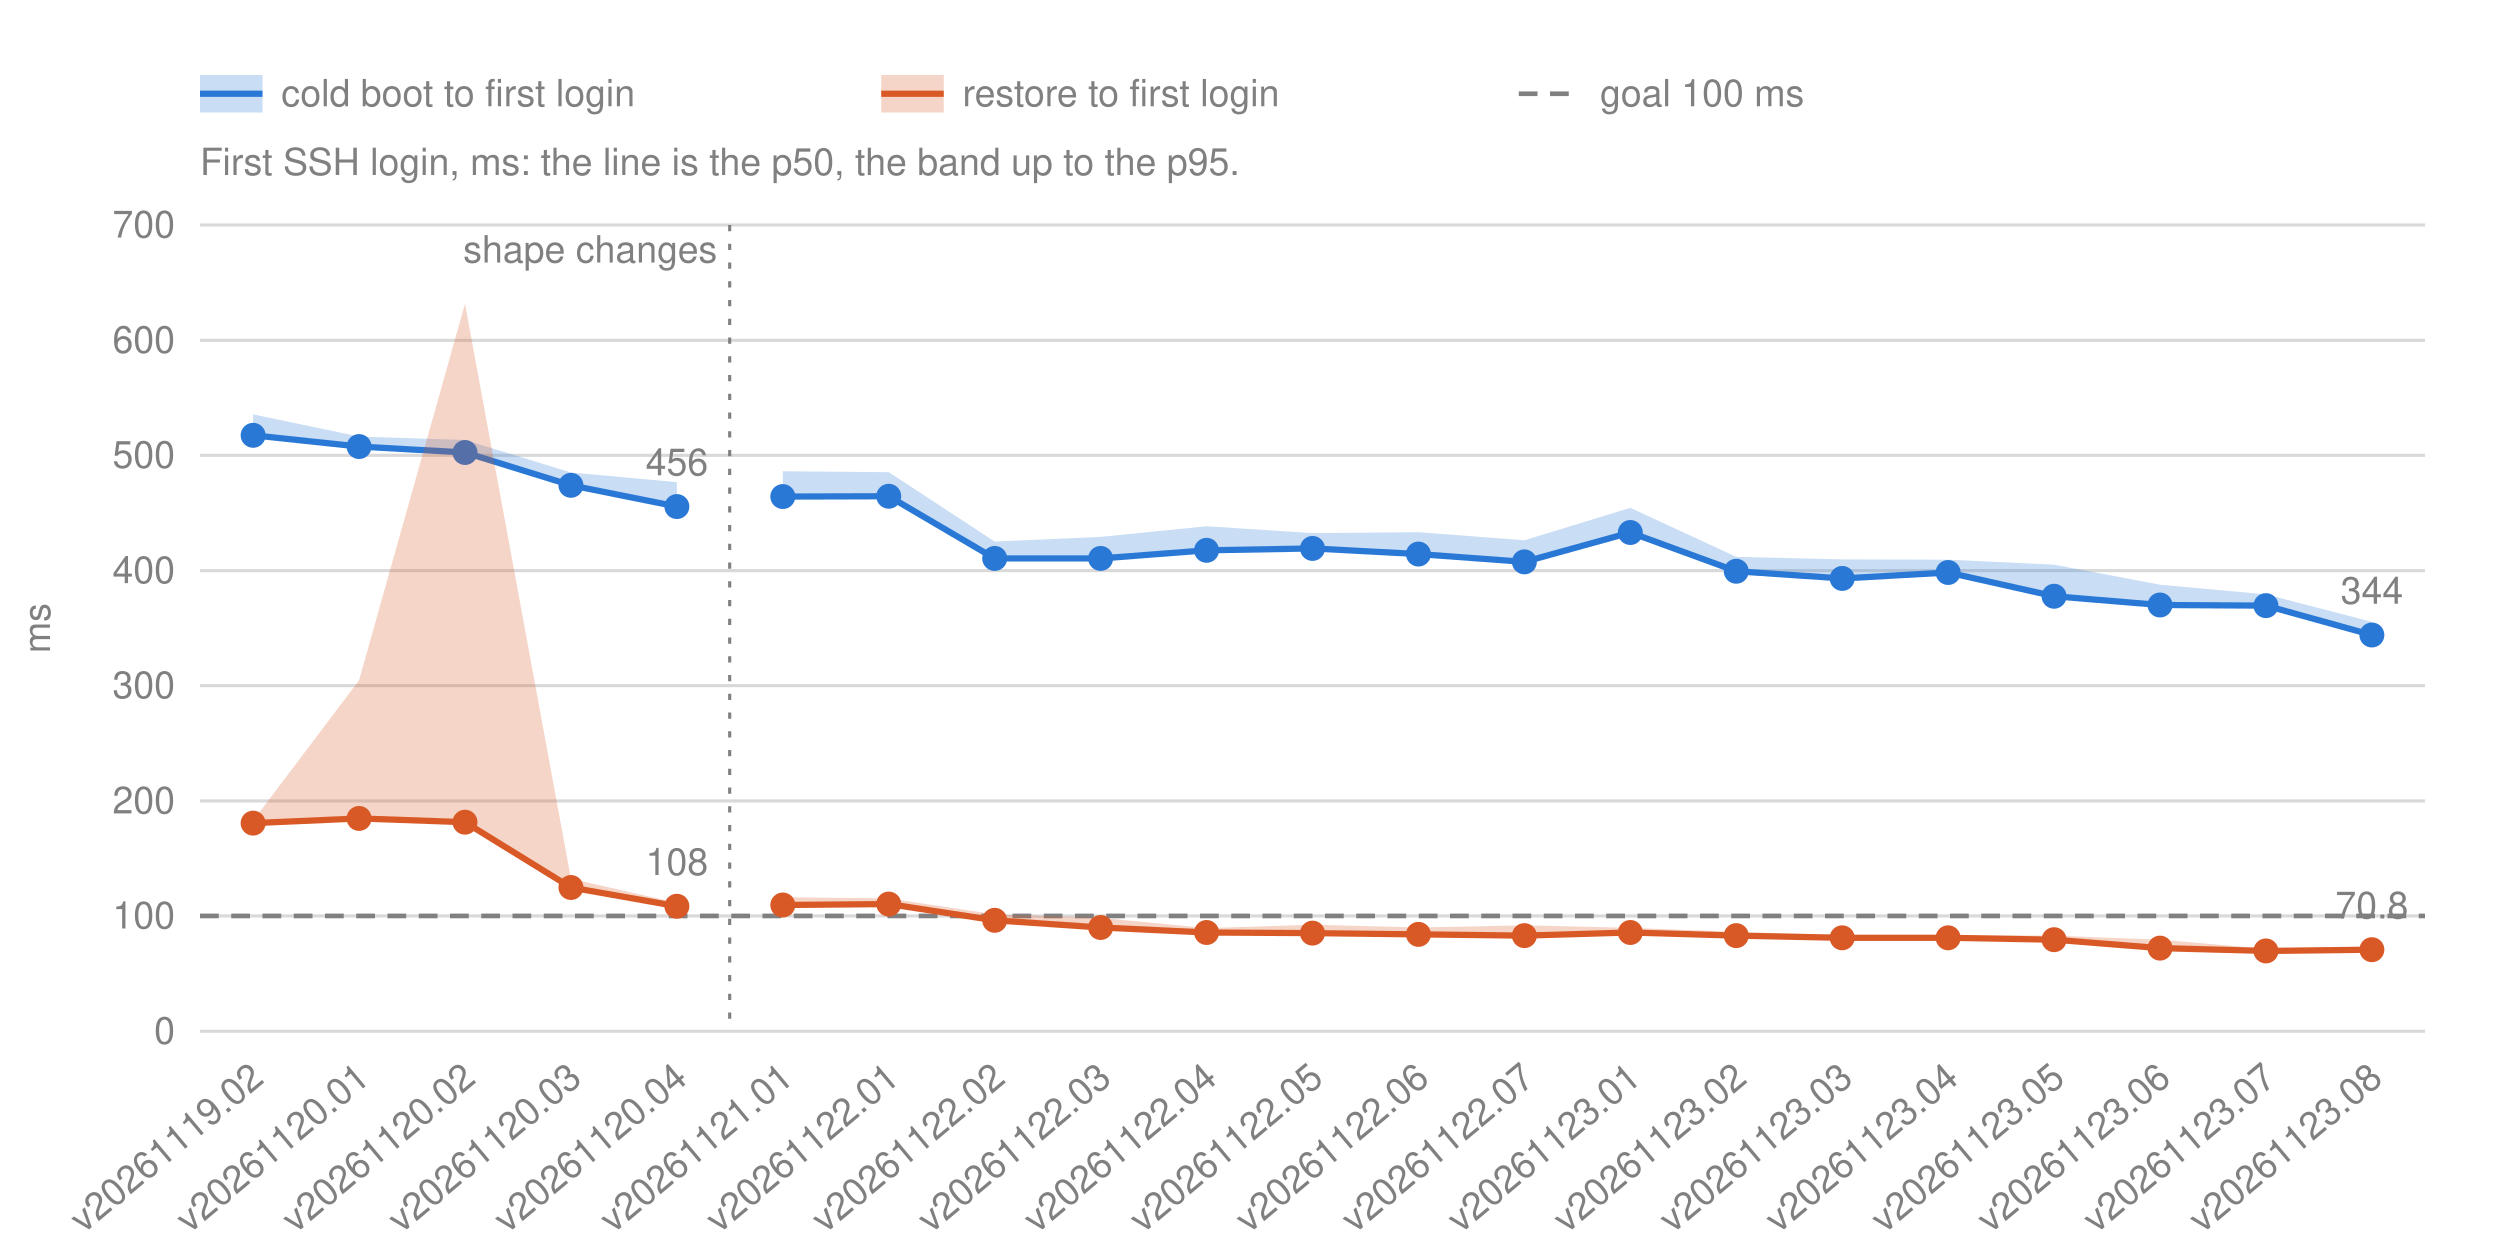
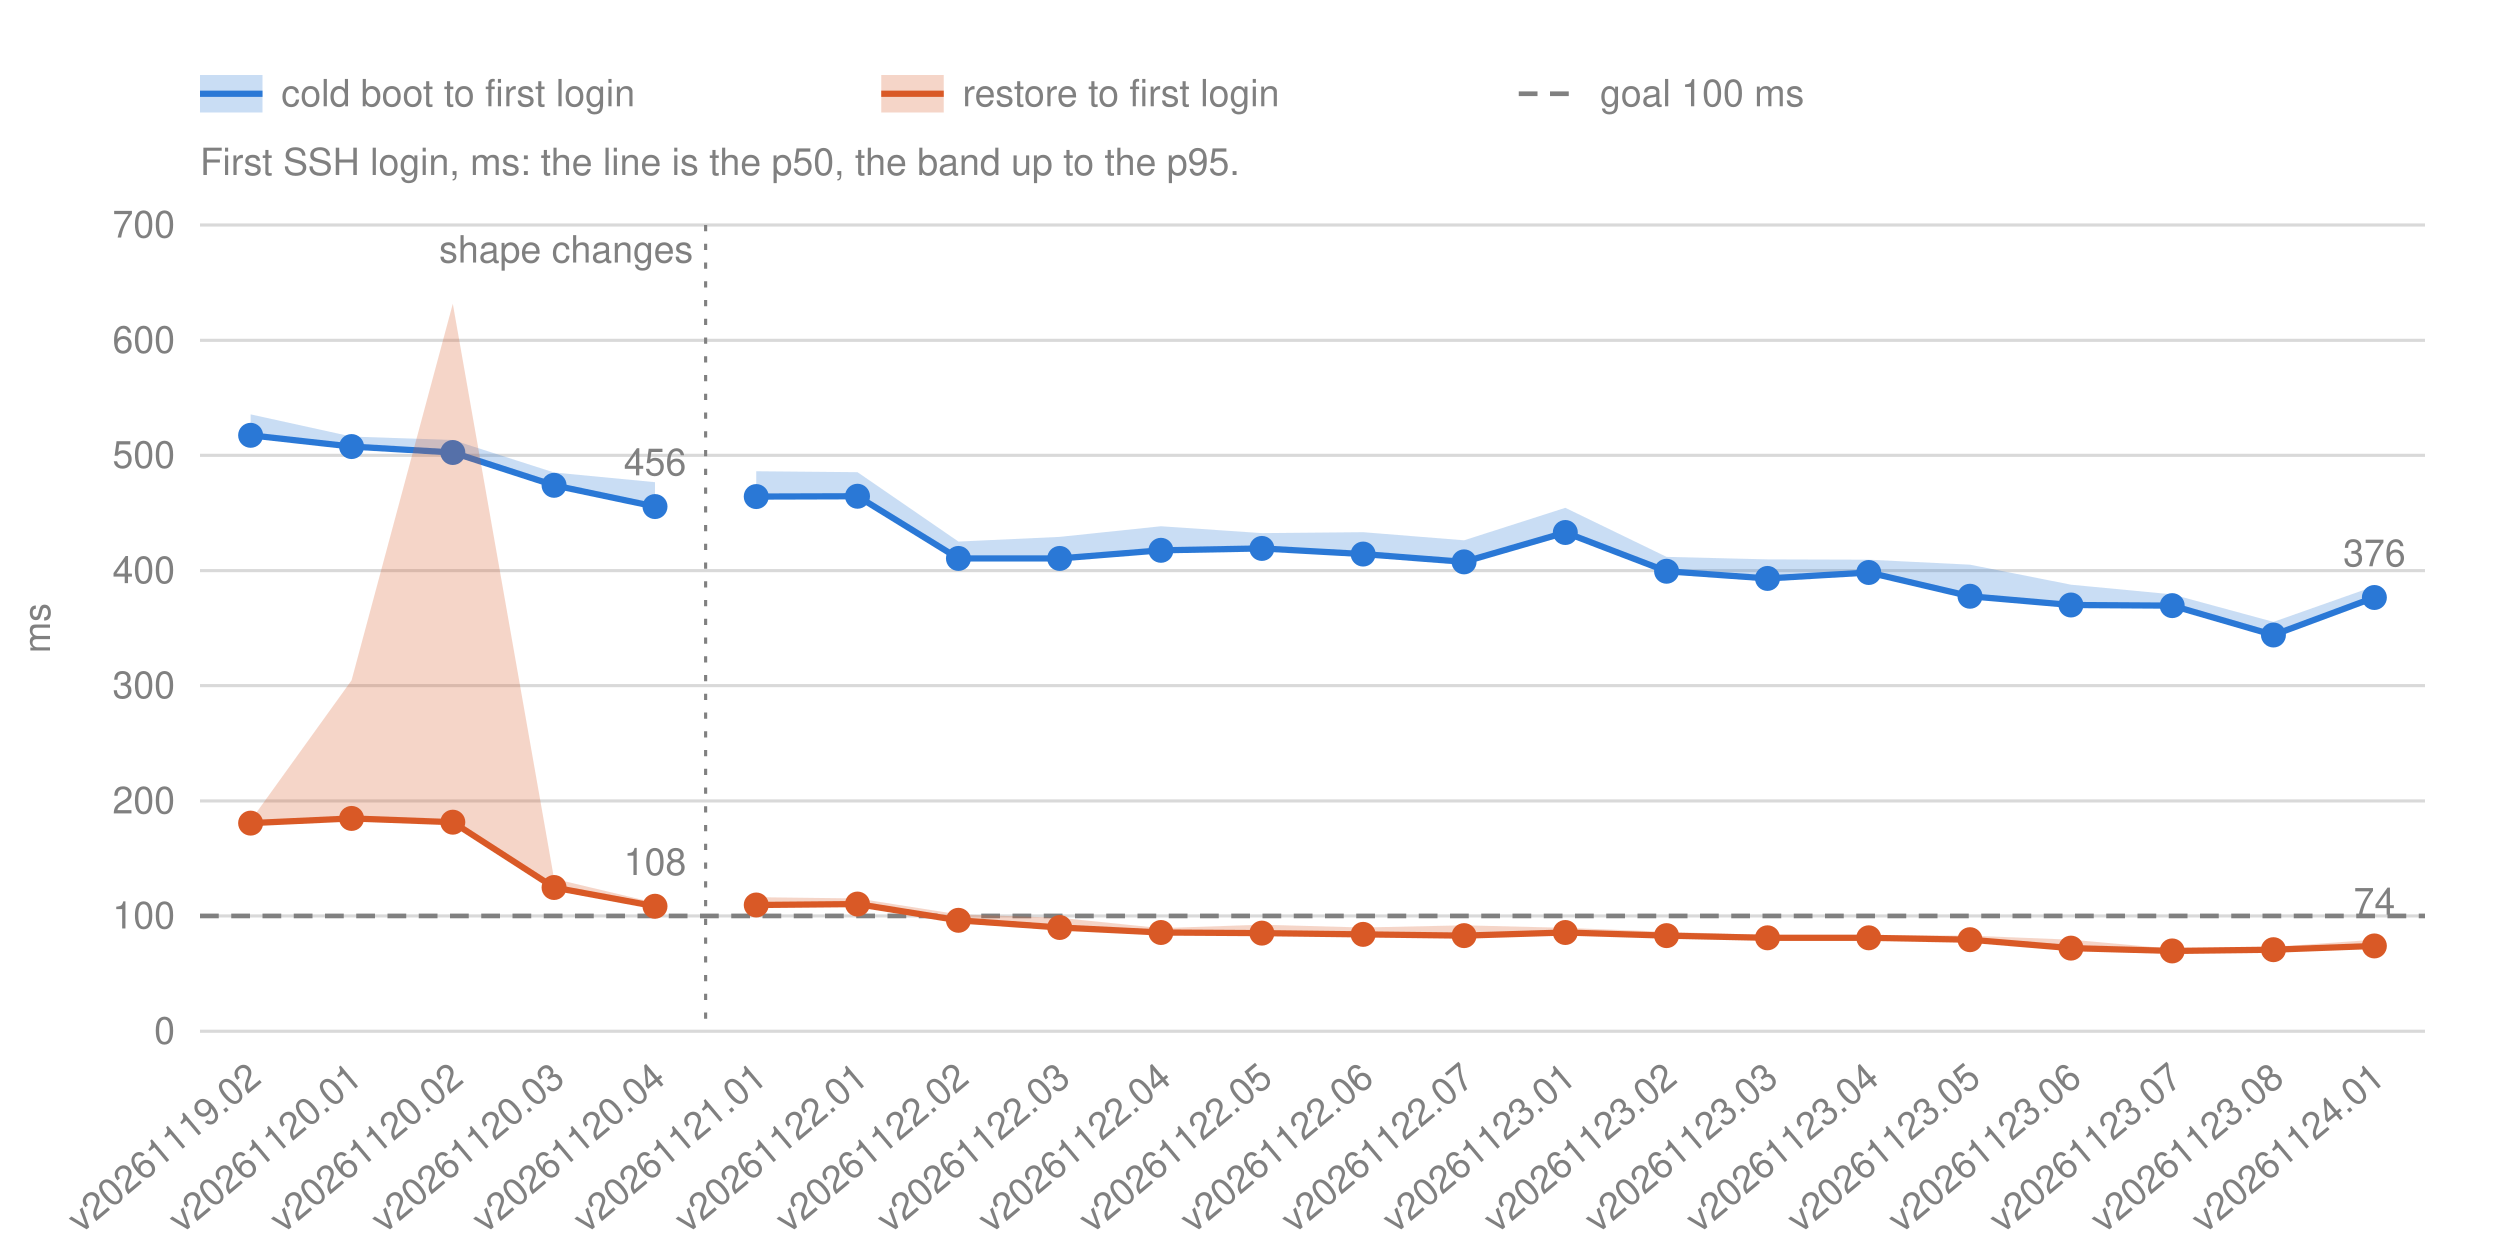
<svg xmlns="http://www.w3.org/2000/svg" width="800" height="400" viewBox="0 0 800 400" font-family="-apple-system, BlinkMacSystemFont, 'Segoe UI', Helvetica, Arial, sans-serif" font-size="12" fill="#808080">
  <line x1="64.0" y1="330.0" x2="776.0" y2="330.0" stroke="#808080" stroke-opacity="0.3" />
  <text x="56.0" y="334.0" text-anchor="end">0</text>
  <line x1="64.0" y1="293.1" x2="776.0" y2="293.1" stroke="#808080" stroke-opacity="0.3" />
  <text x="56.0" y="297.1" text-anchor="end">100</text>
  <line x1="64.0" y1="256.3" x2="776.0" y2="256.3" stroke="#808080" stroke-opacity="0.3" />
  <text x="56.0" y="260.3" text-anchor="end">200</text>
  <line x1="64.0" y1="219.4" x2="776.0" y2="219.4" stroke="#808080" stroke-opacity="0.3" />
  <text x="56.0" y="223.4" text-anchor="end">300</text>
  <line x1="64.0" y1="182.6" x2="776.0" y2="182.6" stroke="#808080" stroke-opacity="0.3" />
  <text x="56.0" y="186.6" text-anchor="end">400</text>
  <line x1="64.0" y1="145.7" x2="776.0" y2="145.7" stroke="#808080" stroke-opacity="0.3" />
  <text x="56.0" y="149.7" text-anchor="end">500</text>
  <line x1="64.0" y1="108.9" x2="776.0" y2="108.9" stroke="#808080" stroke-opacity="0.3" />
  <text x="56.0" y="112.9" text-anchor="end">600</text>
  <line x1="64.0" y1="72.0" x2="776.0" y2="72.0" stroke="#808080" stroke-opacity="0.3" />
  <text x="56.0" y="76.0" text-anchor="end">700</text>
  <text transform="translate(16 201.0) rotate(-90)" text-anchor="middle">ms</text>
-   <text transform="translate(85.0 346.0) rotate(-40)" text-anchor="end">v20261119.02</text>
-   <text transform="translate(118.9 346.0) rotate(-40)" text-anchor="end">v20261120.01</text>
-   <text transform="translate(152.8 346.0) rotate(-40)" text-anchor="end">v20261120.02</text>
-   <text transform="translate(186.7 346.0) rotate(-40)" text-anchor="end">v20261120.03</text>
-   <text transform="translate(220.6 346.0) rotate(-40)" text-anchor="end">v20261120.04</text>
-   <text transform="translate(254.5 346.0) rotate(-40)" text-anchor="end">v20261121.01</text>
-   <text transform="translate(288.4 346.0) rotate(-40)" text-anchor="end">v20261122.01</text>
-   <text transform="translate(322.3 346.0) rotate(-40)" text-anchor="end">v20261122.02</text>
-   <text transform="translate(356.2 346.0) rotate(-40)" text-anchor="end">v20261122.03</text>
-   <text transform="translate(390.1 346.0) rotate(-40)" text-anchor="end">v20261122.04</text>
-   <text transform="translate(424.0 346.0) rotate(-40)" text-anchor="end">v20261122.05</text>
-   <text transform="translate(457.9 346.0) rotate(-40)" text-anchor="end">v20261122.06</text>
-   <text transform="translate(491.8 346.0) rotate(-40)" text-anchor="end">v20261122.07</text>
-   <text transform="translate(525.7 346.0) rotate(-40)" text-anchor="end">v20261123.01</text>
-   <text transform="translate(559.6 346.0) rotate(-40)" text-anchor="end">v20261123.02</text>
-   <text transform="translate(593.5 346.0) rotate(-40)" text-anchor="end">v20261123.03</text>
-   <text transform="translate(627.4 346.0) rotate(-40)" text-anchor="end">v20261123.04</text>
-   <text transform="translate(661.3 346.0) rotate(-40)" text-anchor="end">v20261123.05</text>
-   <text transform="translate(695.2 346.0) rotate(-40)" text-anchor="end">v20261123.06</text>
-   <text transform="translate(729.1 346.0) rotate(-40)" text-anchor="end">v20261123.07</text>
-   <text transform="translate(763.0 346.0) rotate(-40)" text-anchor="end">v20261123.08</text>
+   <text transform="translate(84.2 346.0) rotate(-40)" text-anchor="end">v20261119.02</text>
+   <text transform="translate(116.5 346.0) rotate(-40)" text-anchor="end">v20261120.01</text>
+   <text transform="translate(148.9 346.0) rotate(-40)" text-anchor="end">v20261120.02</text>
+   <text transform="translate(181.3 346.0) rotate(-40)" text-anchor="end">v20261120.03</text>
+   <text transform="translate(213.6 346.0) rotate(-40)" text-anchor="end">v20261120.04</text>
+   <text transform="translate(246.0 346.0) rotate(-40)" text-anchor="end">v20261121.01</text>
+   <text transform="translate(278.4 346.0) rotate(-40)" text-anchor="end">v20261122.01</text>
+   <text transform="translate(310.7 346.0) rotate(-40)" text-anchor="end">v20261122.02</text>
+   <text transform="translate(343.1 346.0) rotate(-40)" text-anchor="end">v20261122.03</text>
+   <text transform="translate(375.5 346.0) rotate(-40)" text-anchor="end">v20261122.04</text>
+   <text transform="translate(407.8 346.0) rotate(-40)" text-anchor="end">v20261122.05</text>
+   <text transform="translate(440.2 346.0) rotate(-40)" text-anchor="end">v20261122.06</text>
+   <text transform="translate(472.5 346.0) rotate(-40)" text-anchor="end">v20261122.07</text>
+   <text transform="translate(504.9 346.0) rotate(-40)" text-anchor="end">v20261123.01</text>
+   <text transform="translate(537.3 346.0) rotate(-40)" text-anchor="end">v20261123.02</text>
+   <text transform="translate(569.6 346.0) rotate(-40)" text-anchor="end">v20261123.03</text>
+   <text transform="translate(602.0 346.0) rotate(-40)" text-anchor="end">v20261123.04</text>
+   <text transform="translate(634.4 346.0) rotate(-40)" text-anchor="end">v20261123.05</text>
+   <text transform="translate(666.7 346.0) rotate(-40)" text-anchor="end">v20261123.06</text>
+   <text transform="translate(699.1 346.0) rotate(-40)" text-anchor="end">v20261123.07</text>
+   <text transform="translate(731.5 346.0) rotate(-40)" text-anchor="end">v20261123.08</text>
+   <text transform="translate(763.8 346.0) rotate(-40)" text-anchor="end">v20261124.01</text>
  <g class="shape">
-     <line x1="233.5" y1="72.0" x2="233.5" y2="330.0" stroke="#808080" stroke-dasharray="2 4" />
-     <text x="229.5" y="84.0" text-anchor="end">shape changes</text>
+     <line x1="225.8" y1="72.0" x2="225.8" y2="330.0" stroke="#808080" stroke-dasharray="2 4" />
+     <text x="221.8" y="84.0" text-anchor="end">shape changes</text>
  </g>
  <line class="goal" x1="64.0" y1="293.1" x2="776.0" y2="293.1" stroke="#808080" stroke-width="1.5" stroke-dasharray="6 4" />
  <g class="run" data-number="cold">
-     <polygon class="band" points="81.0,132.6 114.9,139.7 148.8,140.8 182.7,151.2 216.6,154.3 216.6,162.1 182.7,155.3 148.8,144.8 114.9,142.9 81.0,139.3" fill="#2a78d6" fill-opacity="0.25" />
-     <polyline points="81.0,139.3 114.9,142.9 148.8,144.8 182.7,155.3 216.6,162.1" fill="none" stroke="#2a78d6" stroke-width="2" />
-     <circle cx="81.0" cy="139.3" r="4" fill="#2a78d6" stroke="#2a78d6" stroke-opacity="0" stroke-width="12" />
-     <circle cx="114.9" cy="142.9" r="4" fill="#2a78d6" stroke="#2a78d6" stroke-opacity="0" stroke-width="12" />
-     <circle cx="148.8" cy="144.8" r="4" fill="#2a78d6" stroke="#2a78d6" stroke-opacity="0" stroke-width="12" />
-     <circle cx="182.7" cy="155.3" r="4" fill="#2a78d6" stroke="#2a78d6" stroke-opacity="0" stroke-width="12" />
-     <circle cx="216.6" cy="162.1" r="4" fill="#2a78d6" stroke="#2a78d6" stroke-opacity="0" stroke-width="12" />
-     <text x="216.6" y="152.1" text-anchor="middle">456</text>
+     <polygon class="band" points="80.2,132.6 112.5,139.7 144.9,140.8 177.3,151.2 209.6,154.3 209.6,162.1 177.3,155.3 144.9,144.8 112.5,142.9 80.2,139.3" fill="#2a78d6" fill-opacity="0.25" />
+     <polyline points="80.2,139.3 112.5,142.9 144.9,144.8 177.3,155.3 209.6,162.1" fill="none" stroke="#2a78d6" stroke-width="2" />
+     <circle cx="80.2" cy="139.3" r="4" fill="#2a78d6" stroke="#2a78d6" stroke-opacity="0" stroke-width="12" />
+     <circle cx="112.5" cy="142.9" r="4" fill="#2a78d6" stroke="#2a78d6" stroke-opacity="0" stroke-width="12" />
+     <circle cx="144.9" cy="144.8" r="4" fill="#2a78d6" stroke="#2a78d6" stroke-opacity="0" stroke-width="12" />
+     <circle cx="177.3" cy="155.3" r="4" fill="#2a78d6" stroke="#2a78d6" stroke-opacity="0" stroke-width="12" />
+     <circle cx="209.6" cy="162.1" r="4" fill="#2a78d6" stroke="#2a78d6" stroke-opacity="0" stroke-width="12" />
+     <text x="209.6" y="152.1" text-anchor="middle">456</text>
  </g>
  <g class="run" data-number="cold">
-     <polygon class="band" points="250.5,150.8 284.4,151.1 318.3,173.3 352.2,171.8 386.1,168.4 420.0,170.6 453.9,170.3 487.8,172.9 521.7,162.5 555.6,178.2 589.5,179.0 623.4,179.1 657.3,180.7 691.2,187.1 725.1,190.2 759.0,199.0 759.0,203.2 725.1,193.8 691.2,193.6 657.3,190.8 623.4,183.2 589.5,185.1 555.6,182.8 521.7,170.4 487.8,179.8 453.9,177.3 420.0,175.5 386.1,176.1 352.2,178.7 318.3,178.7 284.4,158.8 250.5,158.9" fill="#2a78d6" fill-opacity="0.25" />
-     <polyline points="250.5,158.9 284.4,158.8 318.3,178.7 352.2,178.7 386.1,176.1 420.0,175.5 453.9,177.3 487.8,179.8 521.7,170.4 555.6,182.8 589.5,185.1 623.4,183.2 657.3,190.8 691.2,193.6 725.1,193.8 759.0,203.2" fill="none" stroke="#2a78d6" stroke-width="2" />
-     <circle cx="250.5" cy="158.9" r="4" fill="#2a78d6" stroke="#2a78d6" stroke-opacity="0" stroke-width="12" />
-     <circle cx="284.4" cy="158.8" r="4" fill="#2a78d6" stroke="#2a78d6" stroke-opacity="0" stroke-width="12" />
-     <circle cx="318.3" cy="178.7" r="4" fill="#2a78d6" stroke="#2a78d6" stroke-opacity="0" stroke-width="12" />
-     <circle cx="352.2" cy="178.7" r="4" fill="#2a78d6" stroke="#2a78d6" stroke-opacity="0" stroke-width="12" />
-     <circle cx="386.1" cy="176.1" r="4" fill="#2a78d6" stroke="#2a78d6" stroke-opacity="0" stroke-width="12" />
-     <circle cx="420.0" cy="175.5" r="4" fill="#2a78d6" stroke="#2a78d6" stroke-opacity="0" stroke-width="12" />
-     <circle cx="453.9" cy="177.3" r="4" fill="#2a78d6" stroke="#2a78d6" stroke-opacity="0" stroke-width="12" />
-     <circle cx="487.8" cy="179.8" r="4" fill="#2a78d6" stroke="#2a78d6" stroke-opacity="0" stroke-width="12" />
-     <circle cx="521.7" cy="170.4" r="4" fill="#2a78d6" stroke="#2a78d6" stroke-opacity="0" stroke-width="12" />
-     <circle cx="555.6" cy="182.8" r="4" fill="#2a78d6" stroke="#2a78d6" stroke-opacity="0" stroke-width="12" />
-     <circle cx="589.5" cy="185.1" r="4" fill="#2a78d6" stroke="#2a78d6" stroke-opacity="0" stroke-width="12" />
-     <circle cx="623.4" cy="183.2" r="4" fill="#2a78d6" stroke="#2a78d6" stroke-opacity="0" stroke-width="12" />
-     <circle cx="657.3" cy="190.8" r="4" fill="#2a78d6" stroke="#2a78d6" stroke-opacity="0" stroke-width="12" />
-     <circle cx="691.2" cy="193.6" r="4" fill="#2a78d6" stroke="#2a78d6" stroke-opacity="0" stroke-width="12" />
-     <circle cx="725.1" cy="193.8" r="4" fill="#2a78d6" stroke="#2a78d6" stroke-opacity="0" stroke-width="12" />
-     <circle cx="759.0" cy="203.2" r="4" fill="#2a78d6" stroke="#2a78d6" stroke-opacity="0" stroke-width="12" />
-     <text x="759.0" y="193.2" text-anchor="middle">344</text>
+     <polygon class="band" points="242.0,150.8 274.4,151.1 306.7,173.3 339.1,171.8 371.5,168.4 403.8,170.6 436.2,170.3 468.5,172.9 500.9,162.5 533.3,178.2 565.6,179.0 598.0,179.1 630.4,180.7 662.7,187.1 695.1,190.2 727.5,199.0 759.8,187.6 759.8,191.2 727.5,203.2 695.1,193.8 662.7,193.6 630.4,190.8 598.0,183.2 565.6,185.1 533.3,182.8 500.9,170.4 468.5,179.8 436.2,177.3 403.8,175.5 371.5,176.1 339.1,178.7 306.7,178.7 274.4,158.8 242.0,158.9" fill="#2a78d6" fill-opacity="0.25" />
+     <polyline points="242.0,158.9 274.4,158.8 306.7,178.7 339.1,178.7 371.5,176.1 403.8,175.5 436.2,177.3 468.5,179.8 500.9,170.4 533.3,182.8 565.6,185.1 598.0,183.2 630.4,190.8 662.7,193.6 695.1,193.8 727.5,203.2 759.8,191.2" fill="none" stroke="#2a78d6" stroke-width="2" />
+     <circle cx="242.0" cy="158.9" r="4" fill="#2a78d6" stroke="#2a78d6" stroke-opacity="0" stroke-width="12" />
+     <circle cx="274.4" cy="158.8" r="4" fill="#2a78d6" stroke="#2a78d6" stroke-opacity="0" stroke-width="12" />
+     <circle cx="306.7" cy="178.7" r="4" fill="#2a78d6" stroke="#2a78d6" stroke-opacity="0" stroke-width="12" />
+     <circle cx="339.1" cy="178.7" r="4" fill="#2a78d6" stroke="#2a78d6" stroke-opacity="0" stroke-width="12" />
+     <circle cx="371.5" cy="176.1" r="4" fill="#2a78d6" stroke="#2a78d6" stroke-opacity="0" stroke-width="12" />
+     <circle cx="403.8" cy="175.5" r="4" fill="#2a78d6" stroke="#2a78d6" stroke-opacity="0" stroke-width="12" />
+     <circle cx="436.2" cy="177.3" r="4" fill="#2a78d6" stroke="#2a78d6" stroke-opacity="0" stroke-width="12" />
+     <circle cx="468.5" cy="179.8" r="4" fill="#2a78d6" stroke="#2a78d6" stroke-opacity="0" stroke-width="12" />
+     <circle cx="500.9" cy="170.4" r="4" fill="#2a78d6" stroke="#2a78d6" stroke-opacity="0" stroke-width="12" />
+     <circle cx="533.3" cy="182.8" r="4" fill="#2a78d6" stroke="#2a78d6" stroke-opacity="0" stroke-width="12" />
+     <circle cx="565.6" cy="185.1" r="4" fill="#2a78d6" stroke="#2a78d6" stroke-opacity="0" stroke-width="12" />
+     <circle cx="598.0" cy="183.2" r="4" fill="#2a78d6" stroke="#2a78d6" stroke-opacity="0" stroke-width="12" />
+     <circle cx="630.4" cy="190.8" r="4" fill="#2a78d6" stroke="#2a78d6" stroke-opacity="0" stroke-width="12" />
+     <circle cx="662.7" cy="193.6" r="4" fill="#2a78d6" stroke="#2a78d6" stroke-opacity="0" stroke-width="12" />
+     <circle cx="695.1" cy="193.8" r="4" fill="#2a78d6" stroke="#2a78d6" stroke-opacity="0" stroke-width="12" />
+     <circle cx="727.5" cy="203.2" r="4" fill="#2a78d6" stroke="#2a78d6" stroke-opacity="0" stroke-width="12" />
+     <circle cx="759.8" cy="191.2" r="4" fill="#2a78d6" stroke="#2a78d6" stroke-opacity="0" stroke-width="12" />
+     <text x="759.8" y="181.2" text-anchor="middle">376</text>
  </g>
  <g class="run" data-number="restore">
-     <polygon class="band" points="81.0,262.6 114.9,217.7 148.8,97.2 182.7,281.2 216.6,288.9 216.6,290.0 182.7,284.0 148.8,263.1 114.9,261.9 81.0,263.4" fill="#d95926" fill-opacity="0.25" />
-     <polyline points="81.0,263.4 114.9,261.9 148.8,263.1 182.7,284.0 216.6,290.0" fill="none" stroke="#d95926" stroke-width="2" />
-     <circle cx="81.0" cy="263.4" r="4" fill="#d95926" stroke="#d95926" stroke-opacity="0" stroke-width="12" />
-     <circle cx="114.9" cy="261.9" r="4" fill="#d95926" stroke="#d95926" stroke-opacity="0" stroke-width="12" />
-     <circle cx="148.8" cy="263.1" r="4" fill="#d95926" stroke="#d95926" stroke-opacity="0" stroke-width="12" />
-     <circle cx="182.7" cy="284.0" r="4" fill="#d95926" stroke="#d95926" stroke-opacity="0" stroke-width="12" />
-     <circle cx="216.6" cy="290.0" r="4" fill="#d95926" stroke="#d95926" stroke-opacity="0" stroke-width="12" />
-     <text x="216.6" y="280.0" text-anchor="middle">108</text>
+     <polygon class="band" points="80.2,262.6 112.5,217.7 144.9,97.2 177.3,281.2 209.6,288.9 209.6,290.0 177.3,284.0 144.9,263.1 112.5,261.9 80.2,263.4" fill="#d95926" fill-opacity="0.25" />
+     <polyline points="80.2,263.4 112.5,261.9 144.9,263.1 177.3,284.0 209.6,290.0" fill="none" stroke="#d95926" stroke-width="2" />
+     <circle cx="80.2" cy="263.4" r="4" fill="#d95926" stroke="#d95926" stroke-opacity="0" stroke-width="12" />
+     <circle cx="112.5" cy="261.9" r="4" fill="#d95926" stroke="#d95926" stroke-opacity="0" stroke-width="12" />
+     <circle cx="144.9" cy="263.1" r="4" fill="#d95926" stroke="#d95926" stroke-opacity="0" stroke-width="12" />
+     <circle cx="177.3" cy="284.0" r="4" fill="#d95926" stroke="#d95926" stroke-opacity="0" stroke-width="12" />
+     <circle cx="209.6" cy="290.0" r="4" fill="#d95926" stroke="#d95926" stroke-opacity="0" stroke-width="12" />
+     <text x="209.6" y="280.0" text-anchor="middle">108</text>
  </g>
  <g class="run" data-number="restore">
-     <polygon class="band" points="250.5,287.1 284.4,287.5 318.3,292.6 352.2,293.7 386.1,297.0 420.0,295.9 453.9,296.8 487.8,296.1 521.7,296.9 555.6,298.2 589.5,299.2 623.4,299.2 657.3,299.4 691.2,300.7 725.1,303.6 759.0,303.0 759.0,303.9 725.1,304.3 691.2,303.4 657.3,300.7 623.4,300.1 589.5,300.1 555.6,299.4 521.7,298.4 487.8,299.4 453.9,299.0 420.0,298.6 386.1,298.4 352.2,296.8 318.3,294.5 284.4,289.3 250.5,289.6" fill="#d95926" fill-opacity="0.25" />
-     <polyline points="250.5,289.6 284.4,289.3 318.3,294.5 352.2,296.8 386.1,298.4 420.0,298.6 453.9,299.0 487.8,299.4 521.7,298.4 555.6,299.4 589.5,300.1 623.4,300.1 657.3,300.7 691.2,303.4 725.1,304.3 759.0,303.9" fill="none" stroke="#d95926" stroke-width="2" />
-     <circle cx="250.5" cy="289.6" r="4" fill="#d95926" stroke="#d95926" stroke-opacity="0" stroke-width="12" />
-     <circle cx="284.4" cy="289.3" r="4" fill="#d95926" stroke="#d95926" stroke-opacity="0" stroke-width="12" />
-     <circle cx="318.3" cy="294.5" r="4" fill="#d95926" stroke="#d95926" stroke-opacity="0" stroke-width="12" />
-     <circle cx="352.2" cy="296.8" r="4" fill="#d95926" stroke="#d95926" stroke-opacity="0" stroke-width="12" />
-     <circle cx="386.1" cy="298.4" r="4" fill="#d95926" stroke="#d95926" stroke-opacity="0" stroke-width="12" />
-     <circle cx="420.0" cy="298.6" r="4" fill="#d95926" stroke="#d95926" stroke-opacity="0" stroke-width="12" />
-     <circle cx="453.9" cy="299.0" r="4" fill="#d95926" stroke="#d95926" stroke-opacity="0" stroke-width="12" />
-     <circle cx="487.8" cy="299.4" r="4" fill="#d95926" stroke="#d95926" stroke-opacity="0" stroke-width="12" />
-     <circle cx="521.7" cy="298.4" r="4" fill="#d95926" stroke="#d95926" stroke-opacity="0" stroke-width="12" />
-     <circle cx="555.6" cy="299.4" r="4" fill="#d95926" stroke="#d95926" stroke-opacity="0" stroke-width="12" />
-     <circle cx="589.5" cy="300.1" r="4" fill="#d95926" stroke="#d95926" stroke-opacity="0" stroke-width="12" />
-     <circle cx="623.4" cy="300.1" r="4" fill="#d95926" stroke="#d95926" stroke-opacity="0" stroke-width="12" />
-     <circle cx="657.3" cy="300.7" r="4" fill="#d95926" stroke="#d95926" stroke-opacity="0" stroke-width="12" />
-     <circle cx="691.2" cy="303.4" r="4" fill="#d95926" stroke="#d95926" stroke-opacity="0" stroke-width="12" />
-     <circle cx="725.1" cy="304.3" r="4" fill="#d95926" stroke="#d95926" stroke-opacity="0" stroke-width="12" />
-     <circle cx="759.0" cy="303.9" r="4" fill="#d95926" stroke="#d95926" stroke-opacity="0" stroke-width="12" />
-     <text x="759.0" y="293.9" text-anchor="middle">70.8</text>
+     <polygon class="band" points="242.0,287.1 274.4,287.5 306.7,292.6 339.1,293.7 371.5,297.0 403.8,295.9 436.2,296.8 468.5,296.1 500.9,296.9 533.3,298.2 565.6,299.2 598.0,299.2 630.4,299.4 662.7,300.7 695.1,303.6 727.5,303.0 759.8,300.7 759.8,302.7 727.5,303.9 695.1,304.3 662.7,303.4 630.4,300.7 598.0,300.1 565.6,300.1 533.3,299.4 500.9,298.4 468.5,299.4 436.2,299.0 403.8,298.6 371.5,298.4 339.1,296.8 306.7,294.5 274.4,289.3 242.0,289.6" fill="#d95926" fill-opacity="0.25" />
+     <polyline points="242.0,289.6 274.4,289.3 306.7,294.5 339.1,296.8 371.5,298.4 403.8,298.6 436.2,299.0 468.5,299.4 500.9,298.4 533.3,299.4 565.6,300.1 598.0,300.1 630.4,300.7 662.7,303.4 695.1,304.3 727.5,303.9 759.8,302.7" fill="none" stroke="#d95926" stroke-width="2" />
+     <circle cx="242.0" cy="289.6" r="4" fill="#d95926" stroke="#d95926" stroke-opacity="0" stroke-width="12" />
+     <circle cx="274.4" cy="289.3" r="4" fill="#d95926" stroke="#d95926" stroke-opacity="0" stroke-width="12" />
+     <circle cx="306.7" cy="294.5" r="4" fill="#d95926" stroke="#d95926" stroke-opacity="0" stroke-width="12" />
+     <circle cx="339.1" cy="296.8" r="4" fill="#d95926" stroke="#d95926" stroke-opacity="0" stroke-width="12" />
+     <circle cx="371.5" cy="298.4" r="4" fill="#d95926" stroke="#d95926" stroke-opacity="0" stroke-width="12" />
+     <circle cx="403.8" cy="298.6" r="4" fill="#d95926" stroke="#d95926" stroke-opacity="0" stroke-width="12" />
+     <circle cx="436.2" cy="299.0" r="4" fill="#d95926" stroke="#d95926" stroke-opacity="0" stroke-width="12" />
+     <circle cx="468.5" cy="299.4" r="4" fill="#d95926" stroke="#d95926" stroke-opacity="0" stroke-width="12" />
+     <circle cx="500.9" cy="298.4" r="4" fill="#d95926" stroke="#d95926" stroke-opacity="0" stroke-width="12" />
+     <circle cx="533.3" cy="299.4" r="4" fill="#d95926" stroke="#d95926" stroke-opacity="0" stroke-width="12" />
+     <circle cx="565.6" cy="300.1" r="4" fill="#d95926" stroke="#d95926" stroke-opacity="0" stroke-width="12" />
+     <circle cx="598.0" cy="300.1" r="4" fill="#d95926" stroke="#d95926" stroke-opacity="0" stroke-width="12" />
+     <circle cx="630.4" cy="300.7" r="4" fill="#d95926" stroke="#d95926" stroke-opacity="0" stroke-width="12" />
+     <circle cx="662.7" cy="303.4" r="4" fill="#d95926" stroke="#d95926" stroke-opacity="0" stroke-width="12" />
+     <circle cx="695.1" cy="304.3" r="4" fill="#d95926" stroke="#d95926" stroke-opacity="0" stroke-width="12" />
+     <circle cx="727.5" cy="303.9" r="4" fill="#d95926" stroke="#d95926" stroke-opacity="0" stroke-width="12" />
+     <circle cx="759.8" cy="302.7" r="4" fill="#d95926" stroke="#d95926" stroke-opacity="0" stroke-width="12" />
+     <text x="759.8" y="292.7" text-anchor="middle">74</text>
  </g>
  <rect x="64.0" y="24" width="20" height="12" fill="#2a78d6" fill-opacity="0.25" />
  <line x1="64.0" y1="30" x2="84.0" y2="30" stroke="#2a78d6" stroke-width="2" />
  <text x="90.0" y="34">cold boot to first login</text>
  <rect x="282.0" y="24" width="20" height="12" fill="#d95926" fill-opacity="0.25" />
  <line x1="282.0" y1="30" x2="302.0" y2="30" stroke="#d95926" stroke-width="2" />
  <text x="308.0" y="34">restore to first login</text>
  <line x1="486.0" y1="30" x2="506.0" y2="30" stroke="#808080" stroke-width="1.5" stroke-dasharray="6 4" />
  <text x="512.0" y="34">goal 100 ms</text>
  <text x="64.0" y="56">First SSH login, ms: the line is the p50, the band up to the p95.</text>
</svg>
